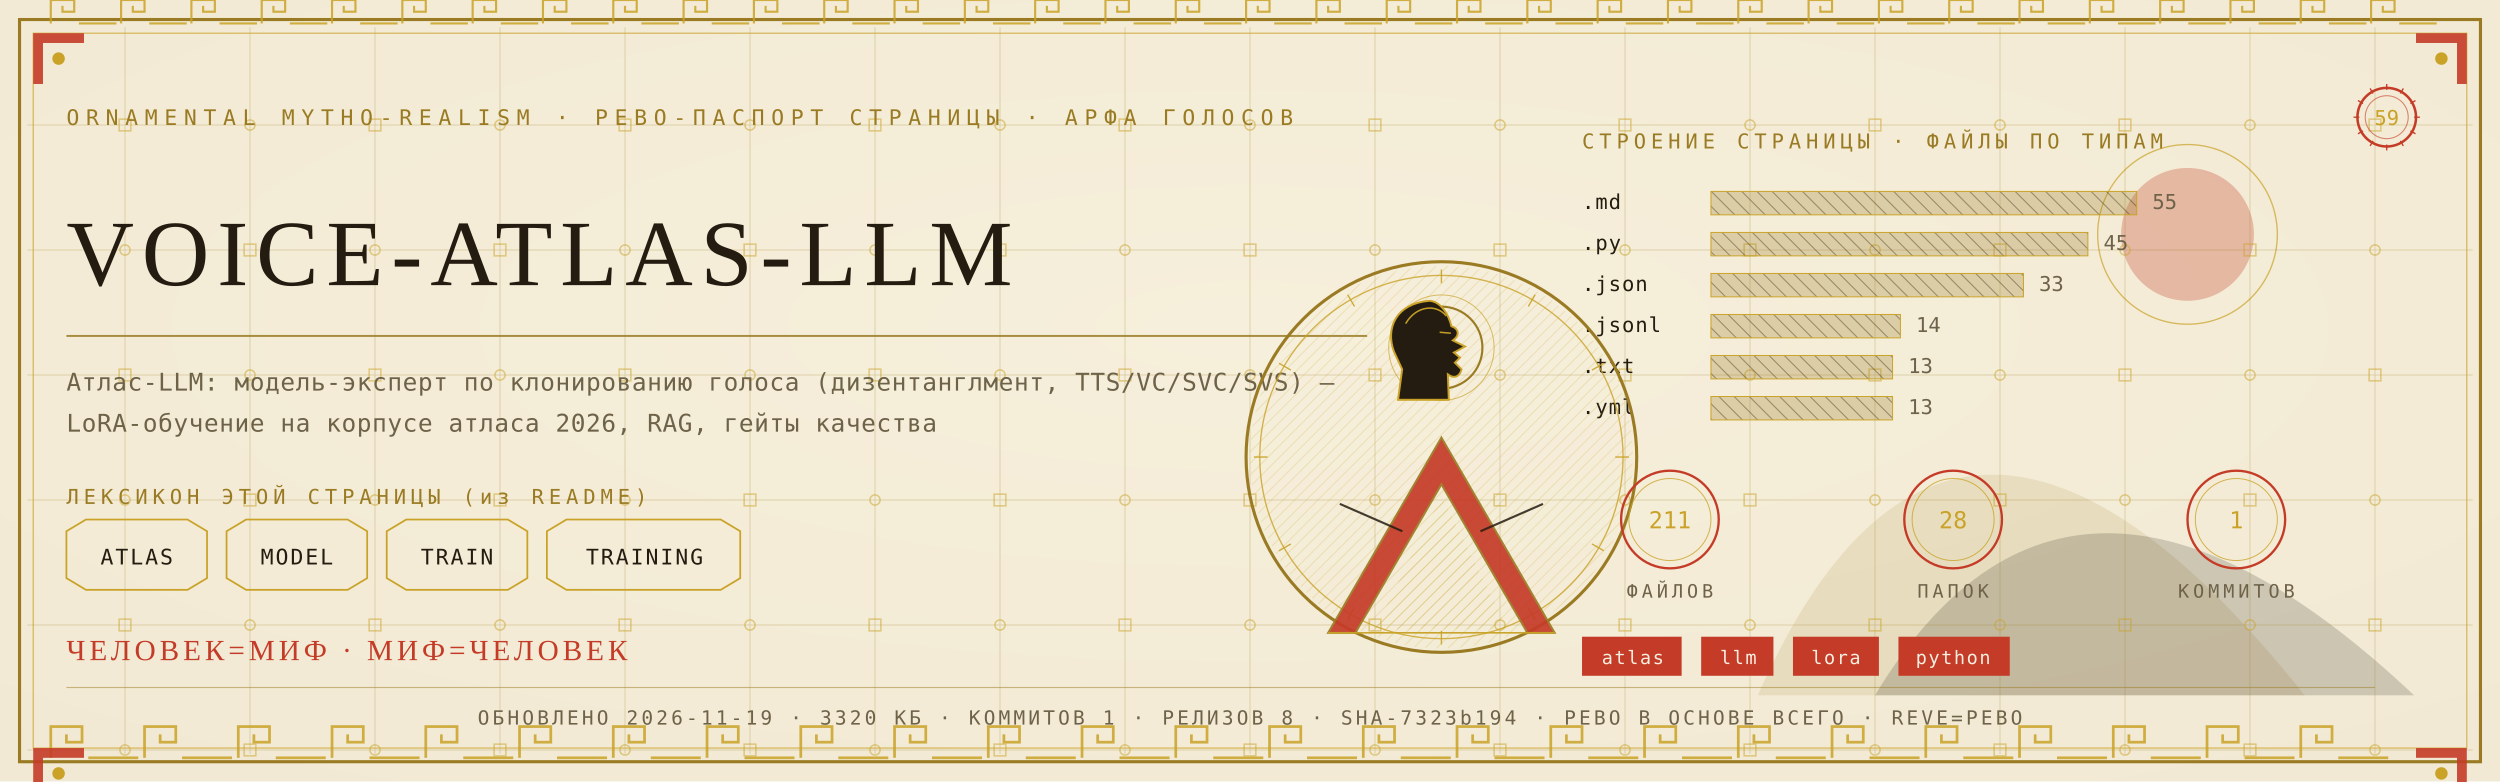
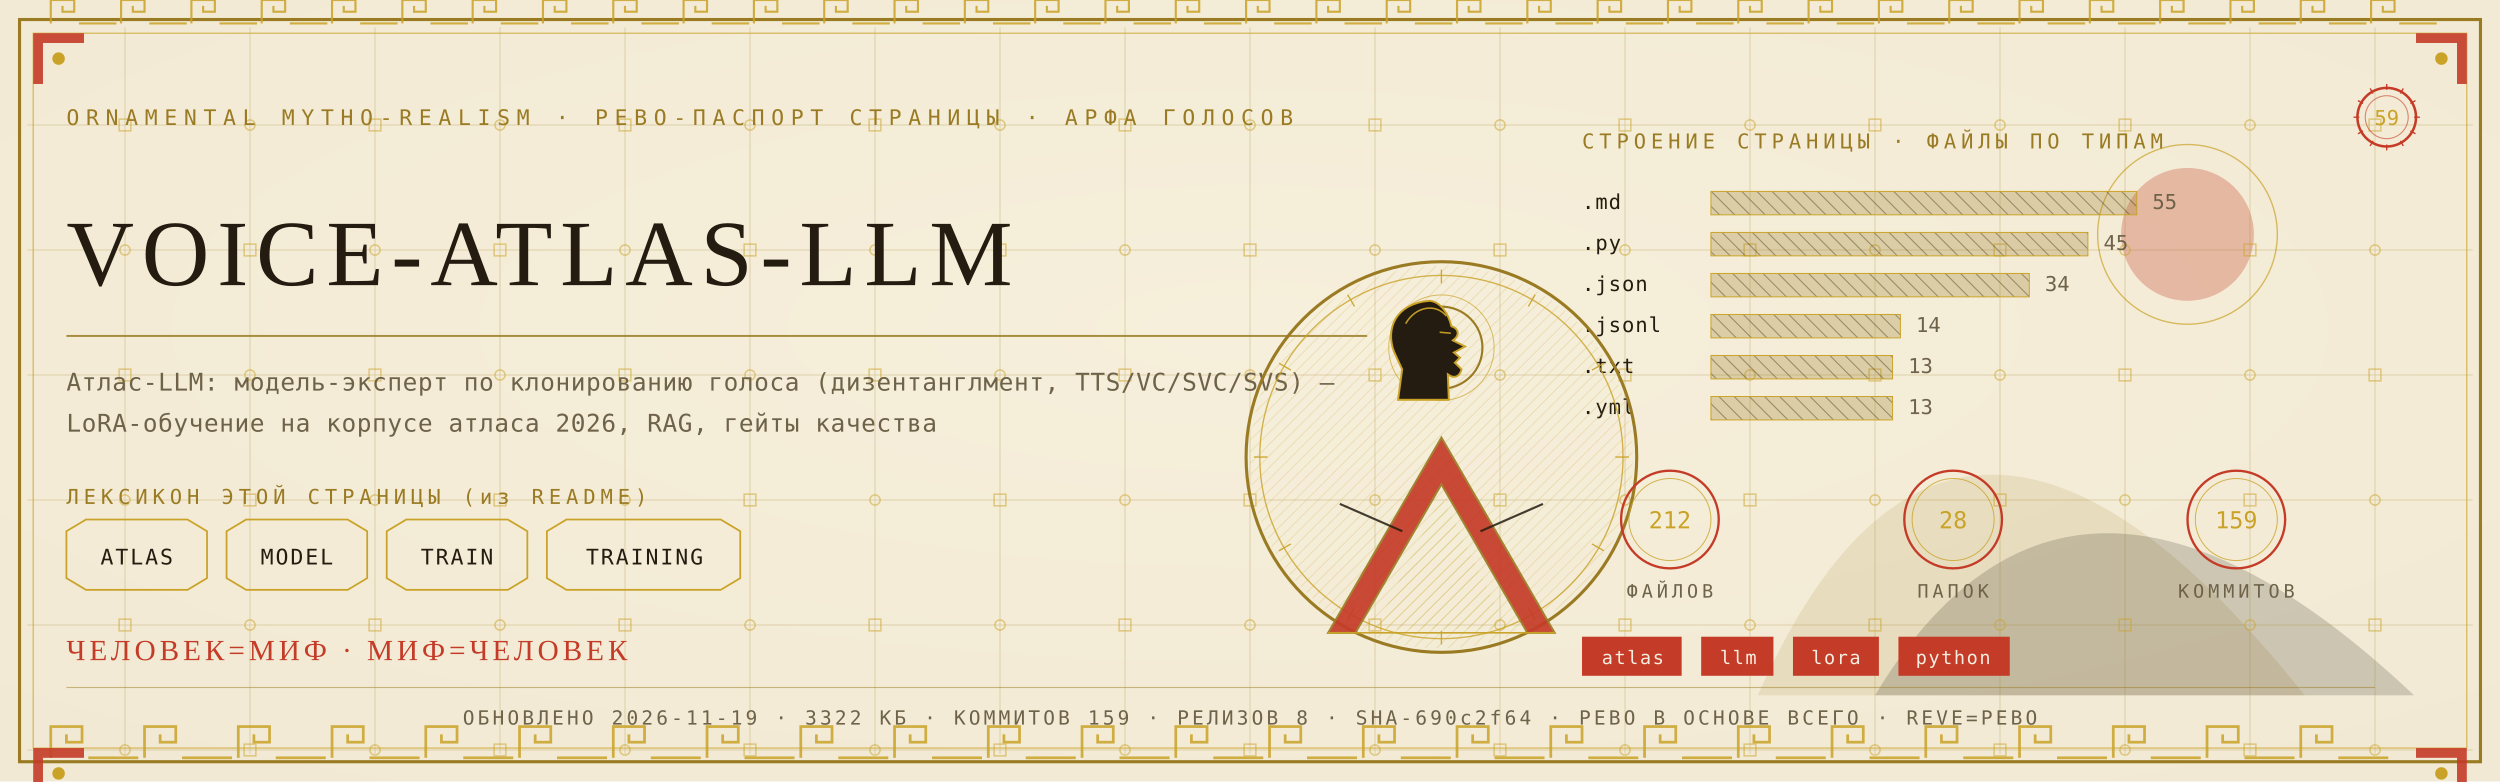
<svg xmlns="http://www.w3.org/2000/svg" viewBox="0 0 1280 400" width="1280" height="400">
  <defs>
    <radialGradient id="rp59" cx="0.5" cy="0.42" r="1.1">
      <stop offset="0" stop-color="#F6EFDC" />
      <stop offset="1" stop-color="#EFE6CF" />
    </radialGradient>
    <pattern id="hatchm" width="4.2" height="4.2" patternUnits="userSpaceOnUse" patternTransform="rotate(45)">
      <rect width="4.2" height="4.2" fill="none" />
      <line x1="0" y1="0" x2="0" y2="4.2" stroke="#C9A227" stroke-width="0.5" />
    </pattern>
    <pattern id="hatchv" width="5.5" height="5.5" patternUnits="userSpaceOnUse" patternTransform="rotate(-45)">
      <rect width="5.5" height="5.5" fill="none" />
      <line x1="0" y1="0" x2="0" y2="5.5" stroke="#241C10" stroke-width="0.5" />
    </pattern>
  </defs>
  <rect width="1280" height="400" fill="#EFE6CF" />
  <rect width="1280" height="400" fill="url(#rp59)" opacity="0.94" />
  <path d="M 900 356 Q 1000 130 1180 356 Z" fill="#9A7B23" opacity="0.14" />
  <path d="M 960 356 Q 1060 190 1236 356 Z" fill="#241C10" opacity="0.18" />
  <circle cx="1120" cy="120" r="34" fill="#C43B27" opacity="0.30" />
  <circle cx="1120" cy="120" r="46" fill="none" stroke="#C9A227" stroke-width="0.7" opacity="0.7" />
  <g stroke="#9A7B23" stroke-width="0.45" opacity="0.30">
    <line x1="64" y1="14" x2="64" y2="386" />
    <line x1="128" y1="14" x2="128" y2="386" />
    <line x1="192" y1="14" x2="192" y2="386" />
    <line x1="256" y1="14" x2="256" y2="386" />
    <line x1="320" y1="14" x2="320" y2="386" />
    <line x1="384" y1="14" x2="384" y2="386" />
    <line x1="448" y1="14" x2="448" y2="386" />
    <line x1="512" y1="14" x2="512" y2="386" />
    <line x1="576" y1="14" x2="576" y2="386" />
    <line x1="640" y1="14" x2="640" y2="386" />
    <line x1="704" y1="14" x2="704" y2="386" />
    <line x1="768" y1="14" x2="768" y2="386" />
    <line x1="832" y1="14" x2="832" y2="386" />
    <line x1="896" y1="14" x2="896" y2="386" />
    <line x1="960" y1="14" x2="960" y2="386" />
    <line x1="1024" y1="14" x2="1024" y2="386" />
    <line x1="1088" y1="14" x2="1088" y2="386" />
    <line x1="1152" y1="14" x2="1152" y2="386" />
    <line x1="1216" y1="14" x2="1216" y2="386" />
    <line x1="14" y1="64" x2="1266" y2="64" />
    <line x1="14" y1="128" x2="1266" y2="128" />
    <line x1="14" y1="192" x2="1266" y2="192" />
    <line x1="14" y1="256" x2="1266" y2="256" />
    <line x1="14" y1="320" x2="1266" y2="320" />
    <line x1="14" y1="384" x2="1266" y2="384" />
  </g>
  <g fill="none" stroke="#C9A227" stroke-width="0.8" opacity="0.5">
    <rect x="61" y="61" width="6" height="6" />
    <circle cx="64" cy="128" r="2.6" />
    <rect x="61" y="189" width="6" height="6" />
    <circle cx="64" cy="256" r="2.6" />
    <rect x="61" y="317" width="6" height="6" />
    <circle cx="64" cy="384" r="2.6" />
    <circle cx="128" cy="64" r="2.6" />
    <rect x="125" y="125" width="6" height="6" />
    <circle cx="128" cy="192" r="2.6" />
    <rect x="125" y="253" width="6" height="6" />
    <circle cx="128" cy="320" r="2.6" />
    <rect x="125" y="381" width="6" height="6" />
    <rect x="189" y="61" width="6" height="6" />
    <circle cx="192" cy="128" r="2.6" />
    <rect x="189" y="189" width="6" height="6" />
    <circle cx="192" cy="256" r="2.6" />
    <rect x="189" y="317" width="6" height="6" />
    <circle cx="192" cy="384" r="2.6" />
    <circle cx="256" cy="64" r="2.6" />
    <rect x="253" y="125" width="6" height="6" />
    <circle cx="256" cy="192" r="2.6" />
    <rect x="253" y="253" width="6" height="6" />
    <circle cx="256" cy="320" r="2.6" />
    <rect x="253" y="381" width="6" height="6" />
    <rect x="317" y="61" width="6" height="6" />
    <circle cx="320" cy="128" r="2.6" />
    <rect x="317" y="189" width="6" height="6" />
    <circle cx="320" cy="256" r="2.6" />
    <rect x="317" y="317" width="6" height="6" />
    <circle cx="320" cy="384" r="2.6" />
    <circle cx="384" cy="64" r="2.6" />
    <rect x="381" y="125" width="6" height="6" />
    <circle cx="384" cy="192" r="2.6" />
    <rect x="381" y="253" width="6" height="6" />
    <circle cx="384" cy="320" r="2.6" />
    <rect x="381" y="381" width="6" height="6" />
    <rect x="445" y="61" width="6" height="6" />
    <circle cx="448" cy="128" r="2.6" />
    <rect x="445" y="189" width="6" height="6" />
    <circle cx="448" cy="256" r="2.6" />
    <rect x="445" y="317" width="6" height="6" />
    <circle cx="448" cy="384" r="2.6" />
    <circle cx="512" cy="64" r="2.6" />
    <rect x="509" y="125" width="6" height="6" />
    <circle cx="512" cy="192" r="2.6" />
    <rect x="509" y="253" width="6" height="6" />
    <circle cx="512" cy="320" r="2.6" />
    <rect x="509" y="381" width="6" height="6" />
    <rect x="573" y="61" width="6" height="6" />
    <circle cx="576" cy="128" r="2.6" />
    <rect x="573" y="189" width="6" height="6" />
    <circle cx="576" cy="256" r="2.6" />
    <rect x="573" y="317" width="6" height="6" />
    <circle cx="576" cy="384" r="2.6" />
    <circle cx="640" cy="64" r="2.6" />
    <rect x="637" y="125" width="6" height="6" />
    <circle cx="640" cy="192" r="2.6" />
    <rect x="637" y="253" width="6" height="6" />
    <circle cx="640" cy="320" r="2.6" />
    <rect x="637" y="381" width="6" height="6" />
    <rect x="701" y="61" width="6" height="6" />
    <circle cx="704" cy="128" r="2.6" />
    <rect x="701" y="189" width="6" height="6" />
    <circle cx="704" cy="256" r="2.6" />
    <rect x="701" y="317" width="6" height="6" />
    <circle cx="704" cy="384" r="2.6" />
    <circle cx="768" cy="64" r="2.6" />
    <rect x="765" y="125" width="6" height="6" />
    <circle cx="768" cy="192" r="2.6" />
    <rect x="765" y="253" width="6" height="6" />
    <circle cx="768" cy="320" r="2.6" />
    <rect x="765" y="381" width="6" height="6" />
    <rect x="829" y="61" width="6" height="6" />
    <circle cx="832" cy="128" r="2.6" />
    <rect x="829" y="189" width="6" height="6" />
    <circle cx="832" cy="256" r="2.6" />
    <rect x="829" y="317" width="6" height="6" />
    <circle cx="832" cy="384" r="2.6" />
    <circle cx="896" cy="64" r="2.6" />
    <rect x="893" y="125" width="6" height="6" />
    <circle cx="896" cy="192" r="2.6" />
    <rect x="893" y="253" width="6" height="6" />
    <circle cx="896" cy="320" r="2.6" />
    <rect x="893" y="381" width="6" height="6" />
    <rect x="957" y="61" width="6" height="6" />
    <circle cx="960" cy="128" r="2.6" />
    <rect x="957" y="189" width="6" height="6" />
    <circle cx="960" cy="256" r="2.6" />
    <rect x="957" y="317" width="6" height="6" />
    <circle cx="960" cy="384" r="2.6" />
    <circle cx="1024" cy="64" r="2.6" />
    <rect x="1021" y="125" width="6" height="6" />
    <circle cx="1024" cy="192" r="2.6" />
    <rect x="1021" y="253" width="6" height="6" />
    <circle cx="1024" cy="320" r="2.6" />
    <rect x="1021" y="381" width="6" height="6" />
    <rect x="1085" y="61" width="6" height="6" />
    <circle cx="1088" cy="128" r="2.6" />
    <rect x="1085" y="189" width="6" height="6" />
    <circle cx="1088" cy="256" r="2.6" />
    <rect x="1085" y="317" width="6" height="6" />
    <circle cx="1088" cy="384" r="2.6" />
    <circle cx="1152" cy="64" r="2.6" />
    <rect x="1149" y="125" width="6" height="6" />
    <circle cx="1152" cy="192" r="2.6" />
    <rect x="1149" y="253" width="6" height="6" />
    <circle cx="1152" cy="320" r="2.6" />
    <rect x="1149" y="381" width="6" height="6" />
    <rect x="1213" y="61" width="6" height="6" />
    <circle cx="1216" cy="128" r="2.6" />
    <rect x="1213" y="189" width="6" height="6" />
    <circle cx="1216" cy="256" r="2.6" />
    <rect x="1213" y="317" width="6" height="6" />
    <circle cx="1216" cy="384" r="2.6" />
  </g>
  <rect x="10" y="10" width="1260" height="380" fill="none" stroke="#9A7B23" stroke-width="1.6" />
  <rect x="17" y="17" width="1246" height="366" fill="none" stroke="#C9A227" stroke-width="0.6" opacity="0.75" />
  <g fill="none" stroke="#C9A227" stroke-width="1.4" opacity="0.85">
    <path d="M 26 388 L 26 372 L 42 372 L 42 380.0 L 34.0 380.0 L 34.0 376.0" />
    <line x1="45.2" y1="388" x2="70.8" y2="388" />
    <path d="M 74 388 L 74 372 L 90 372 L 90 380.0 L 82.0 380.0 L 82.0 376.0" />
    <line x1="93.2" y1="388" x2="118.8" y2="388" />
    <path d="M 122 388 L 122 372 L 138 372 L 138 380.0 L 130.0 380.0 L 130.0 376.0" />
    <line x1="141.2" y1="388" x2="166.8" y2="388" />
    <path d="M 170 388 L 170 372 L 186 372 L 186 380.0 L 178.0 380.0 L 178.0 376.0" />
    <line x1="189.2" y1="388" x2="214.8" y2="388" />
    <path d="M 218 388 L 218 372 L 234 372 L 234 380.0 L 226.0 380.0 L 226.0 376.0" />
    <line x1="237.2" y1="388" x2="262.8" y2="388" />
    <path d="M 266 388 L 266 372 L 282 372 L 282 380.0 L 274.0 380.0 L 274.0 376.0" />
    <line x1="285.2" y1="388" x2="310.8" y2="388" />
    <path d="M 314 388 L 314 372 L 330 372 L 330 380.0 L 322.0 380.0 L 322.0 376.0" />
    <line x1="333.2" y1="388" x2="358.8" y2="388" />
    <path d="M 362 388 L 362 372 L 378 372 L 378 380.0 L 370.0 380.0 L 370.0 376.0" />
    <line x1="381.2" y1="388" x2="406.8" y2="388" />
    <path d="M 410 388 L 410 372 L 426 372 L 426 380.0 L 418.0 380.0 L 418.0 376.0" />
    <line x1="429.2" y1="388" x2="454.8" y2="388" />
    <path d="M 458 388 L 458 372 L 474 372 L 474 380.0 L 466.0 380.0 L 466.0 376.0" />
    <line x1="477.2" y1="388" x2="502.8" y2="388" />
    <path d="M 506 388 L 506 372 L 522 372 L 522 380.0 L 514.0 380.0 L 514.0 376.0" />
    <line x1="525.2" y1="388" x2="550.8" y2="388" />
    <path d="M 554 388 L 554 372 L 570 372 L 570 380.0 L 562.0 380.0 L 562.0 376.0" />
    <line x1="573.2" y1="388" x2="598.8" y2="388" />
    <path d="M 602 388 L 602 372 L 618 372 L 618 380.0 L 610.0 380.0 L 610.0 376.0" />
    <line x1="621.2" y1="388" x2="646.8" y2="388" />
    <path d="M 650 388 L 650 372 L 666 372 L 666 380.0 L 658.0 380.0 L 658.0 376.0" />
    <line x1="669.2" y1="388" x2="694.8" y2="388" />
    <path d="M 698 388 L 698 372 L 714 372 L 714 380.0 L 706.0 380.0 L 706.0 376.0" />
    <line x1="717.2" y1="388" x2="742.8" y2="388" />
    <path d="M 746 388 L 746 372 L 762 372 L 762 380.0 L 754.0 380.0 L 754.0 376.0" />
    <line x1="765.2" y1="388" x2="790.8" y2="388" />
    <path d="M 794 388 L 794 372 L 810 372 L 810 380.0 L 802.0 380.0 L 802.0 376.0" />
    <line x1="813.2" y1="388" x2="838.8" y2="388" />
    <path d="M 842 388 L 842 372 L 858 372 L 858 380.0 L 850.0 380.0 L 850.0 376.0" />
    <line x1="861.2" y1="388" x2="886.8" y2="388" />
    <path d="M 890 388 L 890 372 L 906 372 L 906 380.0 L 898.0 380.0 L 898.0 376.0" />
    <line x1="909.2" y1="388" x2="934.8" y2="388" />
    <path d="M 938 388 L 938 372 L 954 372 L 954 380.0 L 946.0 380.0 L 946.0 376.0" />
    <line x1="957.2" y1="388" x2="982.8" y2="388" />
    <path d="M 986 388 L 986 372 L 1002 372 L 1002 380.0 L 994.0 380.0 L 994.0 376.0" />
    <line x1="1005.2" y1="388" x2="1030.8" y2="388" />
    <path d="M 1034 388 L 1034 372 L 1050 372 L 1050 380.0 L 1042.0 380.0 L 1042.0 376.0" />
    <line x1="1053.2" y1="388" x2="1078.8" y2="388" />
    <path d="M 1082 388 L 1082 372 L 1098 372 L 1098 380.0 L 1090.0 380.0 L 1090.0 376.0" />
    <line x1="1101.2" y1="388" x2="1126.8" y2="388" />
    <path d="M 1130 388 L 1130 372 L 1146 372 L 1146 380.0 L 1138.0 380.0 L 1138.0 376.0" />
    <line x1="1149.2" y1="388" x2="1174.8" y2="388" />
    <path d="M 1178 388 L 1178 372 L 1194 372 L 1194 380.0 L 1186.0 380.0 L 1186.0 376.0" />
    <line x1="1197.2" y1="388" x2="1222.8" y2="388" />
  </g>
  <g fill="none" stroke="#C9A227" stroke-width="1.1" opacity="0.85">
    <path d="M 26 12 L 26 0 L 38 0 L 38 6.0 L 32.0 6.0 L 32.0 3.0" />
    <line x1="40.4" y1="12" x2="59.6" y2="12" />
    <path d="M 62 12 L 62 0 L 74 0 L 74 6.0 L 68.0 6.0 L 68.0 3.0" />
    <line x1="76.4" y1="12" x2="95.6" y2="12" />
    <path d="M 98 12 L 98 0 L 110 0 L 110 6.0 L 104.0 6.0 L 104.0 3.0" />
    <line x1="112.4" y1="12" x2="131.6" y2="12" />
    <path d="M 134 12 L 134 0 L 146 0 L 146 6.0 L 140.0 6.0 L 140.0 3.0" />
    <line x1="148.4" y1="12" x2="167.6" y2="12" />
    <path d="M 170 12 L 170 0 L 182 0 L 182 6.0 L 176.0 6.0 L 176.0 3.0" />
    <line x1="184.4" y1="12" x2="203.6" y2="12" />
    <path d="M 206 12 L 206 0 L 218 0 L 218 6.0 L 212.0 6.0 L 212.0 3.0" />
    <line x1="220.4" y1="12" x2="239.6" y2="12" />
    <path d="M 242 12 L 242 0 L 254 0 L 254 6.0 L 248.0 6.0 L 248.0 3.0" />
    <line x1="256.4" y1="12" x2="275.6" y2="12" />
    <path d="M 278 12 L 278 0 L 290 0 L 290 6.0 L 284.0 6.0 L 284.0 3.0" />
    <line x1="292.4" y1="12" x2="311.6" y2="12" />
    <path d="M 314 12 L 314 0 L 326 0 L 326 6.0 L 320.0 6.0 L 320.0 3.0" />
    <line x1="328.4" y1="12" x2="347.6" y2="12" />
    <path d="M 350 12 L 350 0 L 362 0 L 362 6.0 L 356.0 6.0 L 356.0 3.0" />
    <line x1="364.4" y1="12" x2="383.6" y2="12" />
    <path d="M 386 12 L 386 0 L 398 0 L 398 6.0 L 392.0 6.0 L 392.0 3.0" />
    <line x1="400.4" y1="12" x2="419.6" y2="12" />
    <path d="M 422 12 L 422 0 L 434 0 L 434 6.0 L 428.0 6.0 L 428.0 3.0" />
    <line x1="436.4" y1="12" x2="455.6" y2="12" />
    <path d="M 458 12 L 458 0 L 470 0 L 470 6.0 L 464.0 6.0 L 464.0 3.0" />
    <line x1="472.4" y1="12" x2="491.6" y2="12" />
    <path d="M 494 12 L 494 0 L 506 0 L 506 6.0 L 500.0 6.0 L 500.0 3.0" />
    <line x1="508.4" y1="12" x2="527.6" y2="12" />
    <path d="M 530 12 L 530 0 L 542 0 L 542 6.0 L 536.0 6.0 L 536.0 3.0" />
    <line x1="544.4" y1="12" x2="563.6" y2="12" />
    <path d="M 566 12 L 566 0 L 578 0 L 578 6.0 L 572.0 6.0 L 572.0 3.0" />
    <line x1="580.4" y1="12" x2="599.6" y2="12" />
    <path d="M 602 12 L 602 0 L 614 0 L 614 6.0 L 608.0 6.0 L 608.0 3.0" />
    <line x1="616.4" y1="12" x2="635.6" y2="12" />
    <path d="M 638 12 L 638 0 L 650 0 L 650 6.0 L 644.0 6.0 L 644.0 3.0" />
    <line x1="652.4" y1="12" x2="671.6" y2="12" />
    <path d="M 674 12 L 674 0 L 686 0 L 686 6.0 L 680.0 6.0 L 680.0 3.0" />
    <line x1="688.4" y1="12" x2="707.6" y2="12" />
    <path d="M 710 12 L 710 0 L 722 0 L 722 6.0 L 716.0 6.0 L 716.0 3.0" />
    <line x1="724.4" y1="12" x2="743.6" y2="12" />
    <path d="M 746 12 L 746 0 L 758 0 L 758 6.0 L 752.0 6.0 L 752.0 3.0" />
    <line x1="760.4" y1="12" x2="779.6" y2="12" />
    <path d="M 782 12 L 782 0 L 794 0 L 794 6.0 L 788.0 6.0 L 788.0 3.0" />
    <line x1="796.4" y1="12" x2="815.6" y2="12" />
    <path d="M 818 12 L 818 0 L 830 0 L 830 6.0 L 824.0 6.0 L 824.0 3.0" />
    <line x1="832.4" y1="12" x2="851.6" y2="12" />
    <path d="M 854 12 L 854 0 L 866 0 L 866 6.0 L 860.0 6.0 L 860.0 3.0" />
    <line x1="868.4" y1="12" x2="887.6" y2="12" />
    <path d="M 890 12 L 890 0 L 902 0 L 902 6.0 L 896.0 6.0 L 896.0 3.0" />
    <line x1="904.4" y1="12" x2="923.6" y2="12" />
    <path d="M 926 12 L 926 0 L 938 0 L 938 6.0 L 932.0 6.0 L 932.0 3.0" />
    <line x1="940.4" y1="12" x2="959.6" y2="12" />
    <path d="M 962 12 L 962 0 L 974 0 L 974 6.0 L 968.0 6.0 L 968.0 3.0" />
    <line x1="976.4" y1="12" x2="995.6" y2="12" />
    <path d="M 998 12 L 998 0 L 1010 0 L 1010 6.0 L 1004.0 6.0 L 1004.0 3.0" />
    <line x1="1012.4" y1="12" x2="1031.6" y2="12" />
    <path d="M 1034 12 L 1034 0 L 1046 0 L 1046 6.0 L 1040.0 6.0 L 1040.0 3.0" />
    <line x1="1048.4" y1="12" x2="1067.6" y2="12" />
    <path d="M 1070 12 L 1070 0 L 1082 0 L 1082 6.0 L 1076.0 6.0 L 1076.0 3.0" />
    <line x1="1084.4" y1="12" x2="1103.6" y2="12" />
    <path d="M 1106 12 L 1106 0 L 1118 0 L 1118 6.0 L 1112.0 6.0 L 1112.0 3.0" />
    <line x1="1120.4" y1="12" x2="1139.6" y2="12" />
    <path d="M 1142 12 L 1142 0 L 1154 0 L 1154 6.0 L 1148.0 6.0 L 1148.0 3.0" />
    <line x1="1156.4" y1="12" x2="1175.6" y2="12" />
    <path d="M 1178 12 L 1178 0 L 1190 0 L 1190 6.0 L 1184.0 6.0 L 1184.0 3.0" />
    <line x1="1192.4" y1="12" x2="1211.6" y2="12" />
    <path d="M 1214 12 L 1214 0 L 1226 0 L 1226 6.0 L 1220.0 6.0 L 1220.0 3.0" />
    <line x1="1228.4" y1="12" x2="1247.6" y2="12" />
  </g>
  <g transform="translate(17,17) scale(1,1)">
    <path d="M 0 0 L 26 0 L 26 5 L 5 5 L 5 26 L 0 26 Z" fill="#C43B27" opacity="0.9" />
    <circle cx="13" cy="13" r="3.2" fill="#C9A227" />
  </g>
  <g transform="translate(1263,17) scale(-1,1)">
    <path d="M 0 0 L 26 0 L 26 5 L 5 5 L 5 26 L 0 26 Z" fill="#C43B27" opacity="0.9" />
    <circle cx="13" cy="13" r="3.2" fill="#C9A227" />
  </g>
  <g transform="translate(17,383) scale(1,1)">
    <path d="M 0 0 L 26 0 L 26 5 L 5 5 L 5 26 L 0 26 Z" fill="#C43B27" opacity="0.9" />
    <circle cx="13" cy="13" r="3.2" fill="#C9A227" />
  </g>
  <g transform="translate(1263,383) scale(-1,1)">
    <path d="M 0 0 L 26 0 L 26 5 L 5 5 L 5 26 L 0 26 Z" fill="#C43B27" opacity="0.9" />
    <circle cx="13" cy="13" r="3.2" fill="#C9A227" />
  </g>
  <text x="34" y="64" font-family="'Cascadia Mono', ui-monospace, Consolas, monospace" font-size="11" fill="#9A7B23" letter-spacing="3.4">ORNAMENTAL MYTHO-REALISM · РЕВО-ПАСПОРТ СТРАНИЦЫ · АРФА ГОЛОСОВ</text>
  <g transform="translate(1222,60)">
    <circle r="15" fill="none" stroke="#C43B27" stroke-width="1.3" />
    <circle r="11" fill="none" stroke="#C43B27" stroke-width="0.55" opacity="0.6" />
    <text y="4" text-anchor="middle" font-family="'Cascadia Mono', ui-monospace, Consolas, monospace" font-size="10.5" fill="#C9A227">59</text>
    <g stroke="#C43B27" stroke-width="0.7">
      <line x1="0" y1="-17" x2="0" y2="-14" transform="rotate(0)" />
      <line x1="0" y1="-17" x2="0" y2="-14" transform="rotate(30)" />
      <line x1="0" y1="-17" x2="0" y2="-14" transform="rotate(60)" />
      <line x1="0" y1="-17" x2="0" y2="-14" transform="rotate(90)" />
      <line x1="0" y1="-17" x2="0" y2="-14" transform="rotate(120)" />
      <line x1="0" y1="-17" x2="0" y2="-14" transform="rotate(150)" />
      <line x1="0" y1="-17" x2="0" y2="-14" transform="rotate(180)" />
      <line x1="0" y1="-17" x2="0" y2="-14" transform="rotate(210)" />
      <line x1="0" y1="-17" x2="0" y2="-14" transform="rotate(240)" />
      <line x1="0" y1="-17" x2="0" y2="-14" transform="rotate(270)" />
      <line x1="0" y1="-17" x2="0" y2="-14" transform="rotate(300)" />
      <line x1="0" y1="-17" x2="0" y2="-14" transform="rotate(330)" />
    </g>
  </g>
  <text x="34" y="146" font-family="Georgia, 'Times New Roman', serif" font-size="47.9" fill="#241C10" letter-spacing="4">VOICE-ATLAS-LLM</text>
  <line x1="34" y1="172" x2="700" y2="172" stroke="#9A7B23" stroke-width="1" opacity="0.85" />
  <text x="34" y="200" font-family="'Cascadia Mono', ui-monospace, Consolas, monospace" font-size="12.5" fill="#6E6249" letter-spacing="0.3">Атлас-LLM: модель-эксперт по клонированию голоса (дизентанглмент, TTS/VC/SVC/SVS) —</text>
  <text x="34" y="221" font-family="'Cascadia Mono', ui-monospace, Consolas, monospace" font-size="12.5" fill="#6E6249" letter-spacing="0.3">LoRA-обучение на корпусе атласа 2026, RAG, гейты качества</text>
  <text x="34" y="258" font-family="'Cascadia Mono', ui-monospace, Consolas, monospace" font-size="10.5" fill="#9A7B23" letter-spacing="2.5">ЛЕКСИКОН ЭТОЙ СТРАНИЦЫ (из README)</text>
  <path d="M 34 272 L 44 266 L 96 266 L 106 272 L 106 296 L 96 302 L 44 302 L 34 296 Z" fill="none" stroke="#C9A227" stroke-width="0.9" />
  <text x="70" y="289" text-anchor="middle" font-family="'Cascadia Mono', ui-monospace, Consolas, monospace" font-size="11" fill="#241C10" letter-spacing="1">ATLAS</text>
  <path d="M 116 272 L 126 266 L 178 266 L 188 272 L 188 296 L 178 302 L 126 302 L 116 296 Z" fill="none" stroke="#C9A227" stroke-width="0.9" />
  <text x="152" y="289" text-anchor="middle" font-family="'Cascadia Mono', ui-monospace, Consolas, monospace" font-size="11" fill="#241C10" letter-spacing="1">MODEL</text>
  <path d="M 198 272 L 208 266 L 260 266 L 270 272 L 270 296 L 260 302 L 208 302 L 198 296 Z" fill="none" stroke="#C9A227" stroke-width="0.9" />
  <text x="234" y="289" text-anchor="middle" font-family="'Cascadia Mono', ui-monospace, Consolas, monospace" font-size="11" fill="#241C10" letter-spacing="1">TRAIN</text>
  <path d="M 280 272 L 290 266 L 369 266 L 379 272 L 379 296 L 369 302 L 290 302 L 280 296 Z" fill="none" stroke="#C9A227" stroke-width="0.9" />
  <text x="330" y="289" text-anchor="middle" font-family="'Cascadia Mono', ui-monospace, Consolas, monospace" font-size="11" fill="#241C10" letter-spacing="1">TRAINING</text>
  <text x="810" y="76" font-family="'Cascadia Mono', ui-monospace, Consolas, monospace" font-size="10.5" fill="#9A7B23" letter-spacing="2.5">СТРОЕНИЕ СТРАНИЦЫ · ФАЙЛЫ ПО ТИПАМ</text>
  <text x="810" y="107" font-family="'Cascadia Mono', ui-monospace, Consolas, monospace" font-size="10.5" fill="#241C10" letter-spacing="0.5">.md</text>
  <rect x="876" y="98" width="218" height="12" fill="url(#hatchv)" opacity="0.9" />
  <rect x="876" y="98" width="218" height="12" fill="#9A7B23" opacity="0.28" />
  <rect x="876" y="98" width="218" height="12" fill="none" stroke="#C9A227" stroke-width="0.5" />
  <text x="1102" y="107" font-family="'Cascadia Mono', ui-monospace, Consolas, monospace" font-size="10.5" fill="#6E6249">55</text>
  <text x="810" y="128" font-family="'Cascadia Mono', ui-monospace, Consolas, monospace" font-size="10.5" fill="#241C10" letter-spacing="0.5">.py</text>
  <rect x="876" y="119" width="193" height="12" fill="url(#hatchv)" opacity="0.9" />
  <rect x="876" y="119" width="193" height="12" fill="#9A7B23" opacity="0.28" />
  <rect x="876" y="119" width="193" height="12" fill="none" stroke="#C9A227" stroke-width="0.5" />
  <text x="1077" y="128" font-family="'Cascadia Mono', ui-monospace, Consolas, monospace" font-size="10.5" fill="#6E6249">45</text>
  <text x="810" y="149" font-family="'Cascadia Mono', ui-monospace, Consolas, monospace" font-size="10.5" fill="#241C10" letter-spacing="0.5">.json</text>
-   <rect x="876" y="140" width="160" height="12" fill="url(#hatchv)" opacity="0.9" />
-   <rect x="876" y="140" width="160" height="12" fill="#9A7B23" opacity="0.28" />
-   <rect x="876" y="140" width="160" height="12" fill="none" stroke="#C9A227" stroke-width="0.5" />
-   <text x="1044" y="149" font-family="'Cascadia Mono', ui-monospace, Consolas, monospace" font-size="10.5" fill="#6E6249">33</text>
+   <rect x="876" y="140" width="163" height="12" fill="url(#hatchv)" opacity="0.9" />
+   <rect x="876" y="140" width="163" height="12" fill="#9A7B23" opacity="0.28" />
+   <rect x="876" y="140" width="163" height="12" fill="none" stroke="#C9A227" stroke-width="0.5" />
+   <text x="1047" y="149" font-family="'Cascadia Mono', ui-monospace, Consolas, monospace" font-size="10.5" fill="#6E6249">34</text>
  <text x="810" y="170" font-family="'Cascadia Mono', ui-monospace, Consolas, monospace" font-size="10.5" fill="#241C10" letter-spacing="0.5">.jsonl</text>
  <rect x="876" y="161" width="97" height="12" fill="url(#hatchv)" opacity="0.9" />
  <rect x="876" y="161" width="97" height="12" fill="#9A7B23" opacity="0.28" />
  <rect x="876" y="161" width="97" height="12" fill="none" stroke="#C9A227" stroke-width="0.5" />
  <text x="981" y="170" font-family="'Cascadia Mono', ui-monospace, Consolas, monospace" font-size="10.5" fill="#6E6249">14</text>
  <text x="810" y="191" font-family="'Cascadia Mono', ui-monospace, Consolas, monospace" font-size="10.5" fill="#241C10" letter-spacing="0.5">.txt</text>
  <rect x="876" y="182" width="93" height="12" fill="url(#hatchv)" opacity="0.9" />
  <rect x="876" y="182" width="93" height="12" fill="#9A7B23" opacity="0.28" />
  <rect x="876" y="182" width="93" height="12" fill="none" stroke="#C9A227" stroke-width="0.5" />
  <text x="977" y="191" font-family="'Cascadia Mono', ui-monospace, Consolas, monospace" font-size="10.5" fill="#6E6249">13</text>
  <text x="810" y="212" font-family="'Cascadia Mono', ui-monospace, Consolas, monospace" font-size="10.5" fill="#241C10" letter-spacing="0.5">.yml</text>
  <rect x="876" y="203" width="93" height="12" fill="url(#hatchv)" opacity="0.9" />
  <rect x="876" y="203" width="93" height="12" fill="#9A7B23" opacity="0.28" />
  <rect x="876" y="203" width="93" height="12" fill="none" stroke="#C9A227" stroke-width="0.5" />
  <text x="977" y="212" font-family="'Cascadia Mono', ui-monospace, Consolas, monospace" font-size="10.5" fill="#6E6249">13</text>
  <g transform="translate(738,234)">
    <circle r="100" fill="none" stroke="#9A7B23" stroke-width="1.6" />
    <circle r="93" fill="none" stroke="#C9A227" stroke-width="0.7" opacity="0.8" />
    <circle r="98" fill="url(#hatchm)" opacity="0.4" />
    <g stroke="#C9A227" stroke-width="0.7" opacity="0.9">
      <line x1="0" y1="-96" x2="0" y2="-89" transform="rotate(0)" />
      <line x1="0" y1="-96" x2="0" y2="-89" transform="rotate(30)" />
      <line x1="0" y1="-96" x2="0" y2="-89" transform="rotate(60)" />
      <line x1="0" y1="-96" x2="0" y2="-89" transform="rotate(90)" />
      <line x1="0" y1="-96" x2="0" y2="-89" transform="rotate(120)" />
      <line x1="0" y1="-96" x2="0" y2="-89" transform="rotate(150)" />
      <line x1="0" y1="-96" x2="0" y2="-89" transform="rotate(180)" />
      <line x1="0" y1="-96" x2="0" y2="-89" transform="rotate(210)" />
      <line x1="0" y1="-96" x2="0" y2="-89" transform="rotate(240)" />
      <line x1="0" y1="-96" x2="0" y2="-89" transform="rotate(270)" />
      <line x1="0" y1="-96" x2="0" y2="-89" transform="rotate(300)" />
      <line x1="0" y1="-96" x2="0" y2="-89" transform="rotate(330)" />
    </g>
    <circle cy="-56" r="21" fill="none" stroke="#9A7B23" stroke-width="1.1" />
    <circle cy="-56" r="27" fill="none" stroke="#C9A227" stroke-width="0.5" opacity="0.7" />
    <path d="M -6.0 -80.0 C -23.5 -78.7 -28.7 -65.7 -24.3 -54.0 L -20.1 -44.9 L -22.2 -29.3 L 3.8 -29.3 L 3.3 -42.3 C 6.9 -39.7 9.5 -41.5 10.3 -44.9 L 6.9 -48.3 L 9.5 -50.9 L 6.4 -53.5 L 12.1 -56.6 L 5.9 -59.7 C 9.5 -62.3 9.0 -65.7 5.1 -67.0 C 3.8 -72.7 -0.1 -79.5 -6.0 -80.0 Z" fill="#241C10" stroke="#C9A227" stroke-width="1.0" />
    <g fill="none" stroke="#C9A227" stroke-width="0.8" opacity="0.95">
      <path d="M -18.3 -68.3 C -13.1 -77.4 -2.7 -78.7 2.5 -72.2" />
      <path d="M -0.9 -63.9 L 4.8 -63.4" />
    </g>
    <path d="M -58.0 90.0 L 0 -10.0 L 58.0 90.0 L 44.0 90.0 L 0 14.0 L -44.0 90.0 Z" fill="#C43B27" opacity="0.92" stroke="#9A7B23" stroke-width="1.0" />
    <path d="M -34.0 88.0 L 0 20.0 L 34.0 88.0" fill="url(#hatchm)" opacity="0.5" stroke="none" />
    <path d="M -58.0 90.0 L 58.0 90.0" fill="none" stroke="#C9A227" stroke-width="0.8" />
    <path d="M -52.0 24.0 L -20.0 38.0" fill="none" stroke="#241C10" stroke-width="1.1" opacity="0.85" />
    <path d="M 52.0 24.0 L 20.0 38.0" fill="none" stroke="#241C10" stroke-width="1.1" opacity="0.85" />
  </g>
  <g transform="translate(855,266)">
    <circle r="25" fill="none" stroke="#C43B27" stroke-width="1.2" />
    <circle r="21" fill="none" stroke="#C9A227" stroke-width="0.5" opacity="0.8" />
-     <text y="4.5" text-anchor="middle" font-family="'Cascadia Mono', ui-monospace, Consolas, monospace" font-size="12" fill="#C9A227">211</text>
+     <text y="4.5" text-anchor="middle" font-family="'Cascadia Mono', ui-monospace, Consolas, monospace" font-size="12" fill="#C9A227">212</text>
    <text y="40" text-anchor="middle" font-family="'Cascadia Mono', ui-monospace, Consolas, monospace" font-size="9.5" fill="#6E6249" letter-spacing="2">ФАЙЛОВ</text>
  </g>
  <g transform="translate(1000,266)">
    <circle r="25" fill="none" stroke="#C43B27" stroke-width="1.2" />
    <circle r="21" fill="none" stroke="#C9A227" stroke-width="0.5" opacity="0.8" />
    <text y="4.5" text-anchor="middle" font-family="'Cascadia Mono', ui-monospace, Consolas, monospace" font-size="12" fill="#C9A227">28</text>
    <text y="40" text-anchor="middle" font-family="'Cascadia Mono', ui-monospace, Consolas, monospace" font-size="9.5" fill="#6E6249" letter-spacing="2">ПАПОК</text>
  </g>
  <g transform="translate(1145,266)">
    <circle r="25" fill="none" stroke="#C43B27" stroke-width="1.2" />
    <circle r="21" fill="none" stroke="#C9A227" stroke-width="0.5" opacity="0.8" />
-     <text y="4.5" text-anchor="middle" font-family="'Cascadia Mono', ui-monospace, Consolas, monospace" font-size="12" fill="#C9A227">1</text>
+     <text y="4.5" text-anchor="middle" font-family="'Cascadia Mono', ui-monospace, Consolas, monospace" font-size="12" fill="#C9A227">159</text>
    <text y="40" text-anchor="middle" font-family="'Cascadia Mono', ui-monospace, Consolas, monospace" font-size="9.5" fill="#6E6249" letter-spacing="2">КОММИТОВ</text>
  </g>
  <rect x="810" y="326" rx="0" width="51" height="20" fill="#C43B27" />
  <text x="836" y="340" text-anchor="middle" font-family="'Cascadia Mono', ui-monospace, Consolas, monospace" font-size="9.5" fill="#F5EFE2" letter-spacing="0.8">atlas</text>
  <rect x="871" y="326" rx="0" width="37" height="20" fill="#C43B27" />
  <text x="890" y="340" text-anchor="middle" font-family="'Cascadia Mono', ui-monospace, Consolas, monospace" font-size="9.5" fill="#F5EFE2" letter-spacing="0.8">llm</text>
  <rect x="918" y="326" rx="0" width="44" height="20" fill="#C43B27" />
  <text x="940" y="340" text-anchor="middle" font-family="'Cascadia Mono', ui-monospace, Consolas, monospace" font-size="9.5" fill="#F5EFE2" letter-spacing="0.8">lora</text>
  <rect x="972" y="326" rx="0" width="57" height="20" fill="#C43B27" />
  <text x="1000" y="340" text-anchor="middle" font-family="'Cascadia Mono', ui-monospace, Consolas, monospace" font-size="9.5" fill="#F5EFE2" letter-spacing="0.8">python</text>
  <text x="34" y="338" font-family="Georgia, 'Times New Roman', serif" font-size="15" fill="#C43B27" letter-spacing="2">ЧЕЛОВЕК=МИФ · МИФ=ЧЕЛОВЕК</text>
  <line x1="34" y1="352" x2="1216" y2="352" stroke="#9A7B23" stroke-width="0.6" opacity="0.5" />
-   <text x="640" y="371" text-anchor="middle" font-family="'Cascadia Mono', ui-monospace, Consolas, monospace" font-size="10" fill="#6E6249" letter-spacing="1.6">ОБНОВЛЕНО 2026-11-19 · 3320 КБ · КОММИТОВ 1 · РЕЛИЗОВ 8 · SHA-7323b194 · РЕВО В ОСНОВЕ ВСЕГО · REVE=РЕВО</text>
+   <text x="640" y="371" text-anchor="middle" font-family="'Cascadia Mono', ui-monospace, Consolas, monospace" font-size="10" fill="#6E6249" letter-spacing="1.6">ОБНОВЛЕНО 2026-11-19 · 3322 КБ · КОММИТОВ 159 · РЕЛИЗОВ 8 · SHA-690c2f64 · РЕВО В ОСНОВЕ ВСЕГО · REVE=РЕВО</text>
</svg>
